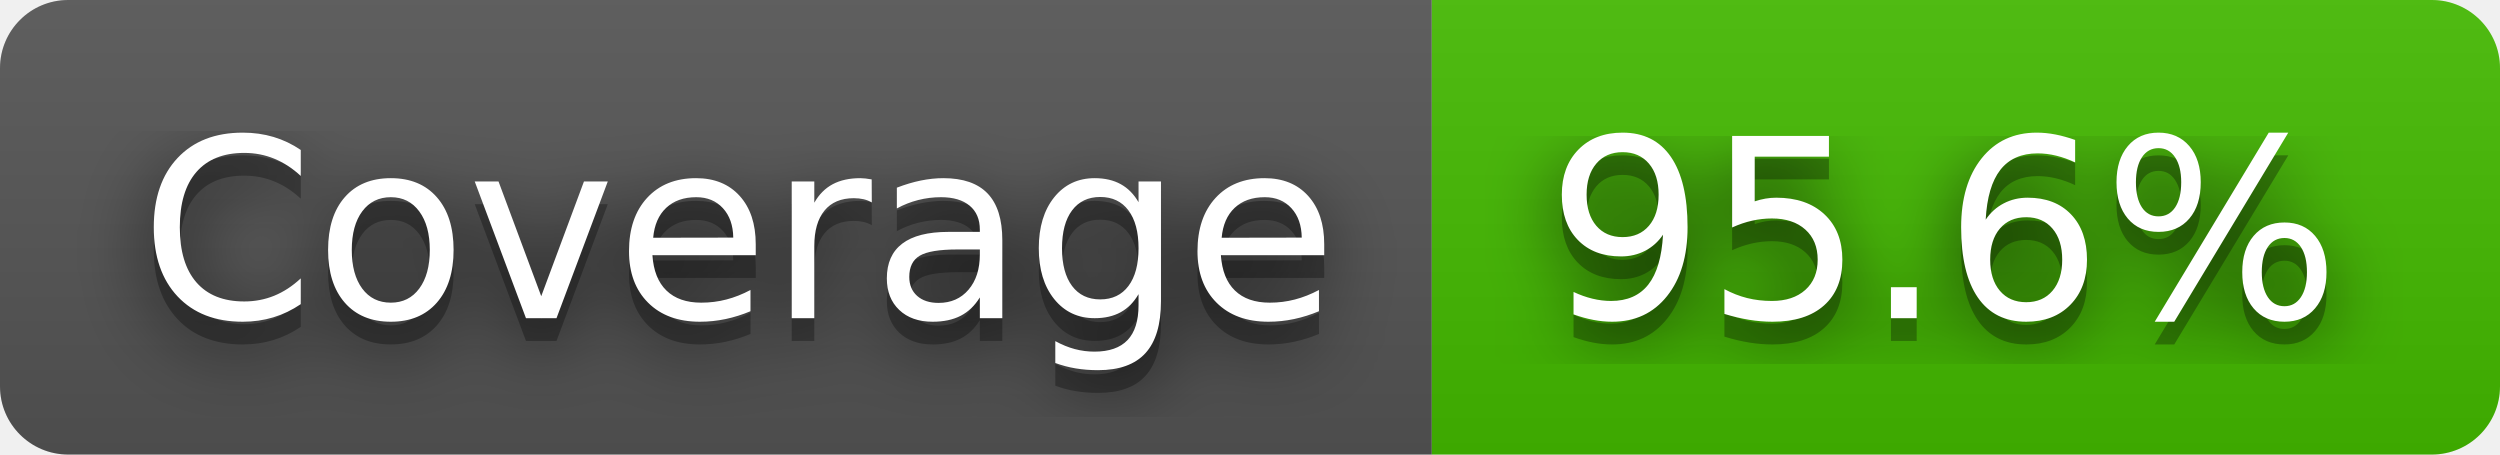
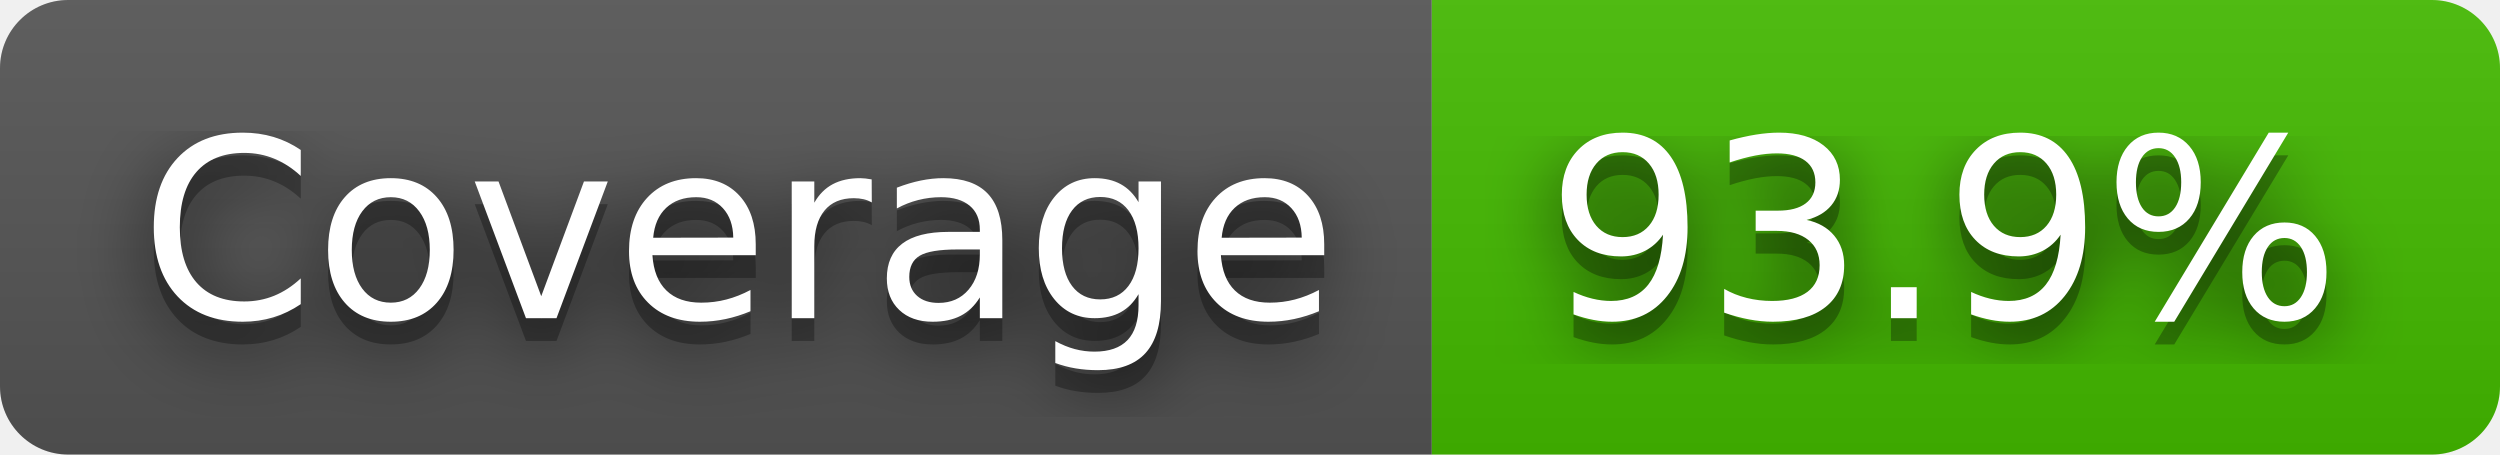
- <svg xmlns="http://www.w3.org/2000/svg" width="110" height="20" role="img" aria-label="Coverage: 95.6%">
+ <svg xmlns="http://www.w3.org/2000/svg" width="110" height="20" role="img" aria-label="Coverage: 93.9%">
  <filter id="blur">
    <feGaussianBlur stdDeviation="16" />
  </filter>
  <linearGradient id="s" x2="0" y2="100%">
    <stop offset="0" stop-color="#bbb" stop-opacity=".1" />
    <stop offset="1" stop-opacity=".1" />
  </linearGradient>
  <clipPath id="r">
    <rect width="110" height="20" rx="3" />
  </clipPath>
  <g clip-path="url(#r)">
    <rect width="63" height="20" fill="#555" />
    <rect x="63" width="47" height="20" fill="#4b0" />
    <rect width="110" height="20" fill="url(#s)" />
  </g>
  <g fill="#fff" text-anchor="middle" font-family="Verdana,Geneva,DejaVu Sans,sans-serif" text-rendering="geometricPrecision" font-size="110">
    <g transform="scale(.1)">
      <g aria-hidden="true" fill="#010101">
        <text x="325" y="150" fill-opacity=".8" filter="url(#blur)" textLength="530">Coverage</text>
        <text x="325" y="150" fill-opacity=".3" textLength="530">Coverage</text>
      </g>
      <text x="325" y="140" textLength="530">Coverage</text>
    </g>
    <g transform="scale(.1)">
      <g aria-hidden="true" fill="#010101">
-         <text x="855" y="150" fill-opacity=".8" filter="url(#blur)" textLength="370">95.6%</text>
-         <text x="855" y="150" fill-opacity=".3" textLength="370">95.6%</text>
+         <text x="855" y="150" fill-opacity=".8" filter="url(#blur)" textLength="370">93.9%</text>
+         <text x="855" y="150" fill-opacity=".3" textLength="370">93.9%</text>
      </g>
-       <text x="855" y="140" textLength="370">95.6%</text>
+       <text x="855" y="140" textLength="370">93.9%</text>
    </g>
  </g>
</svg>
